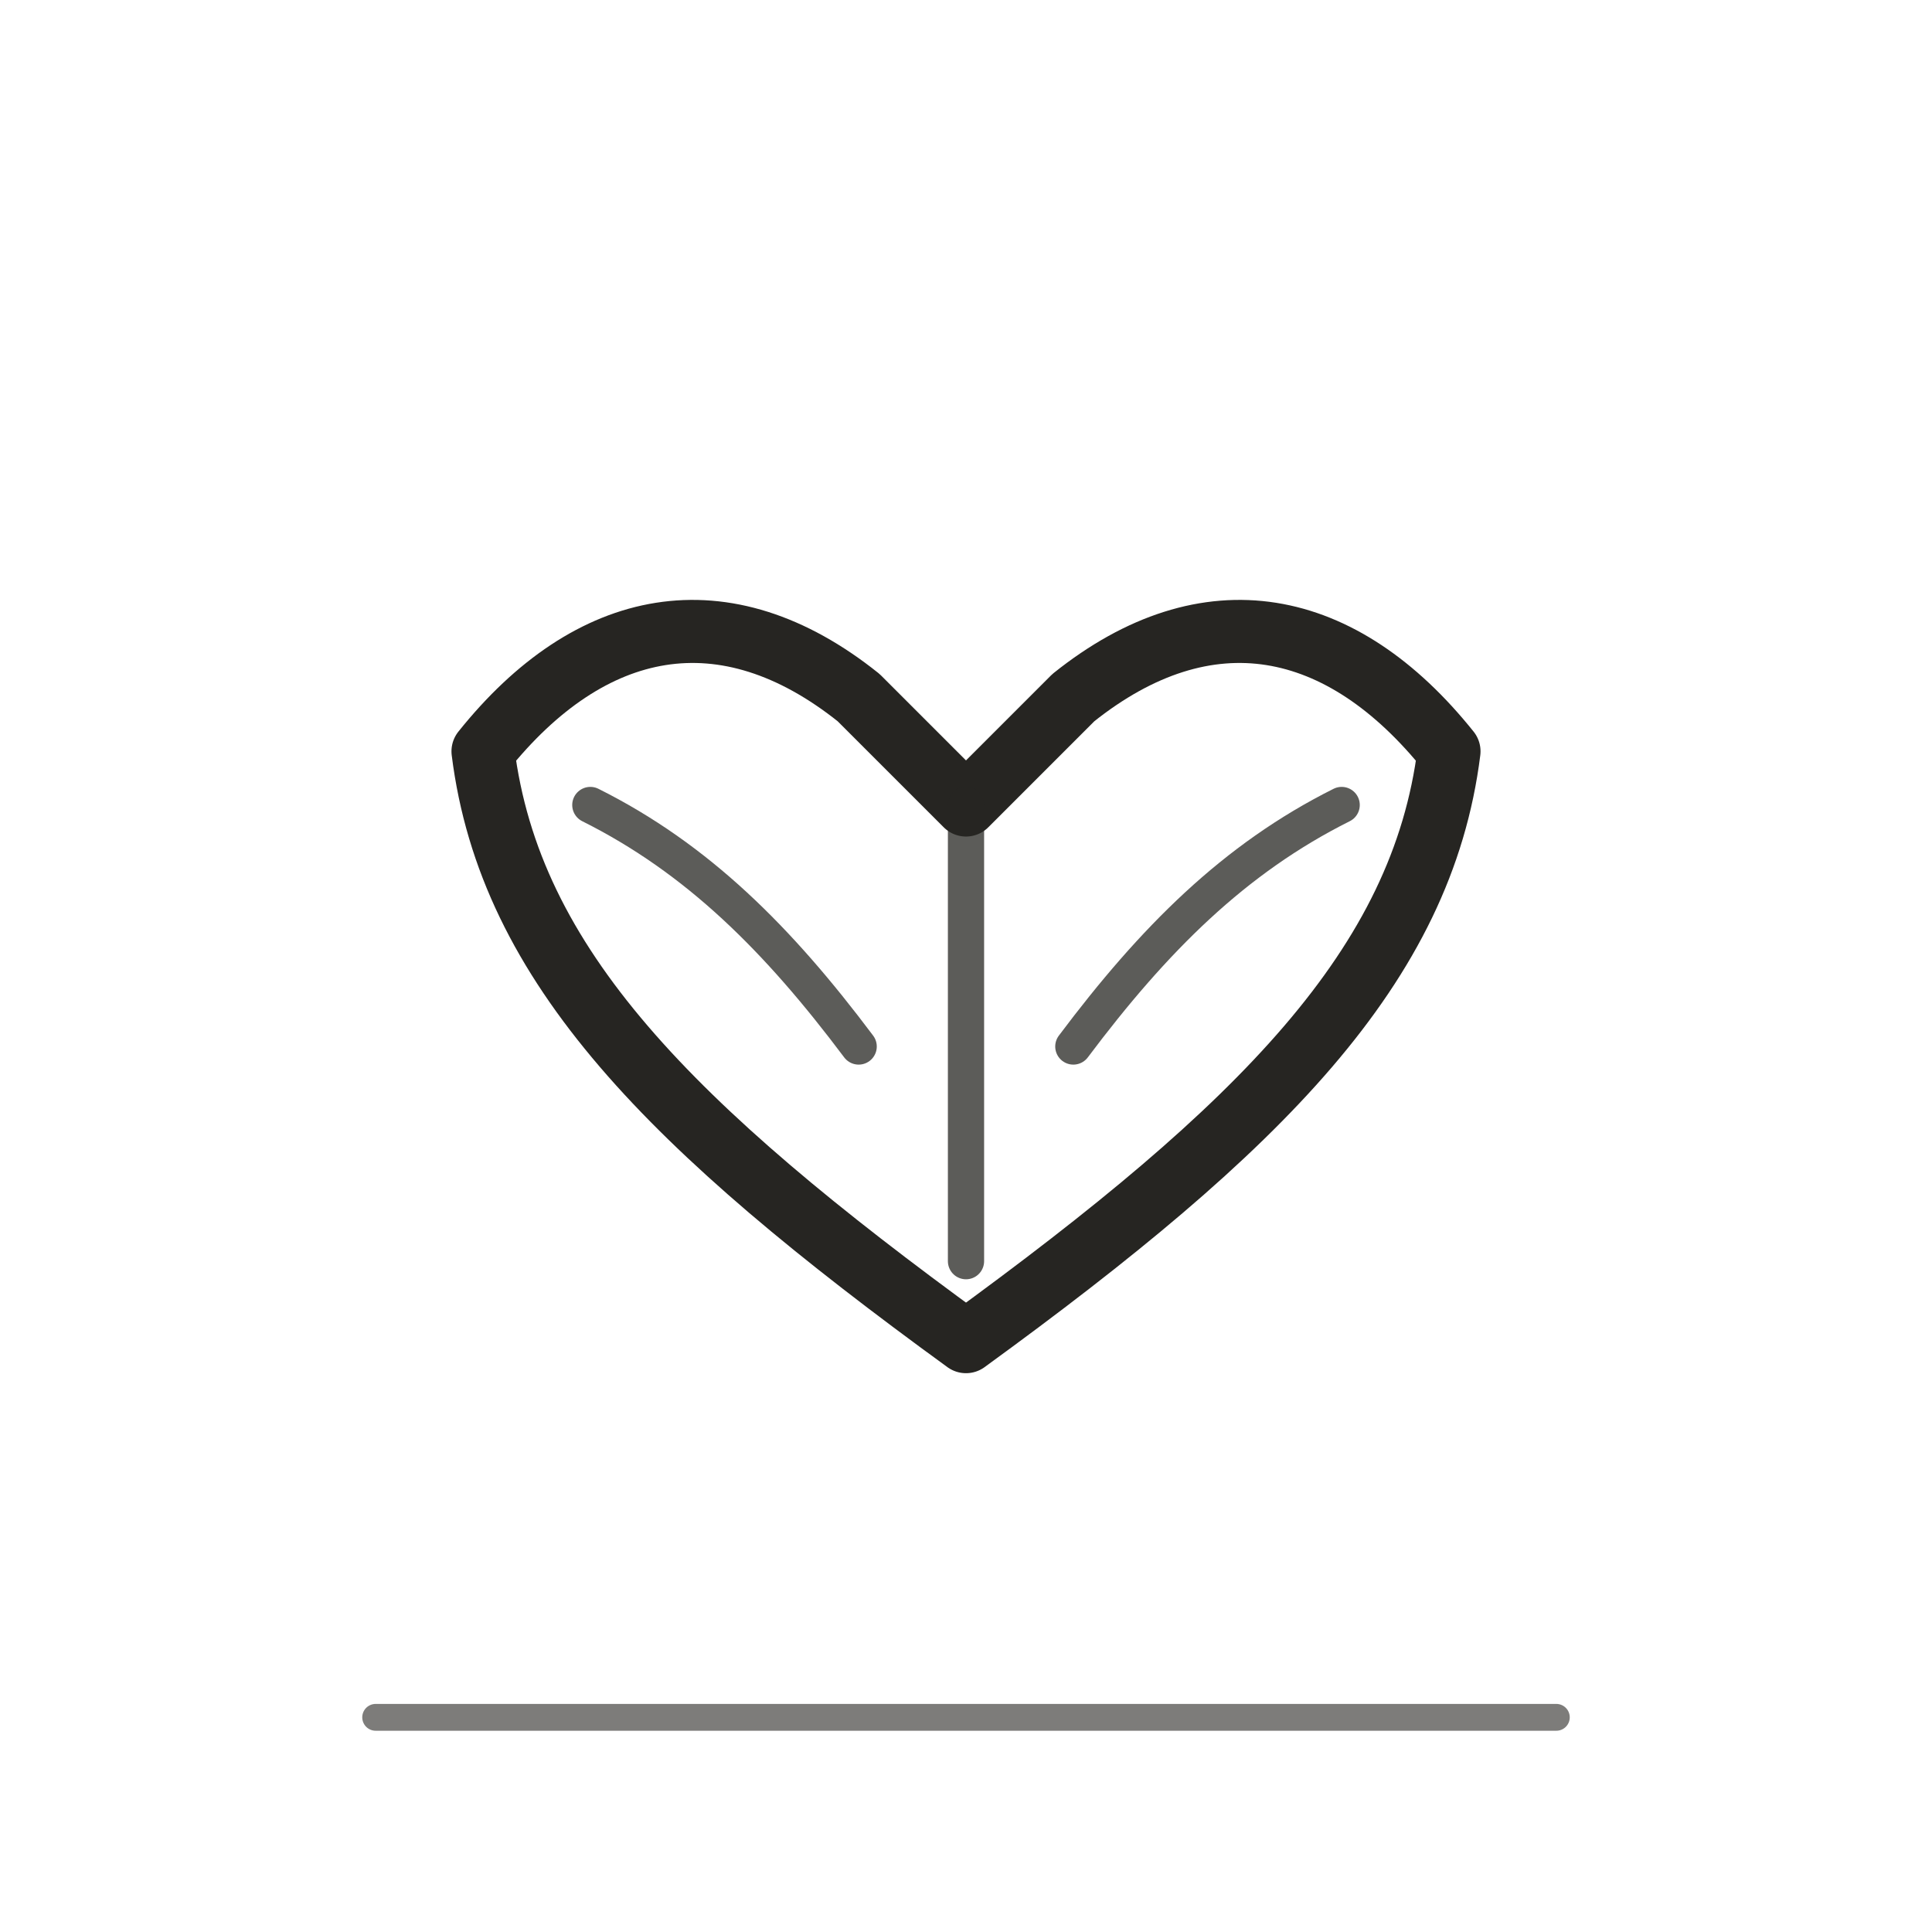
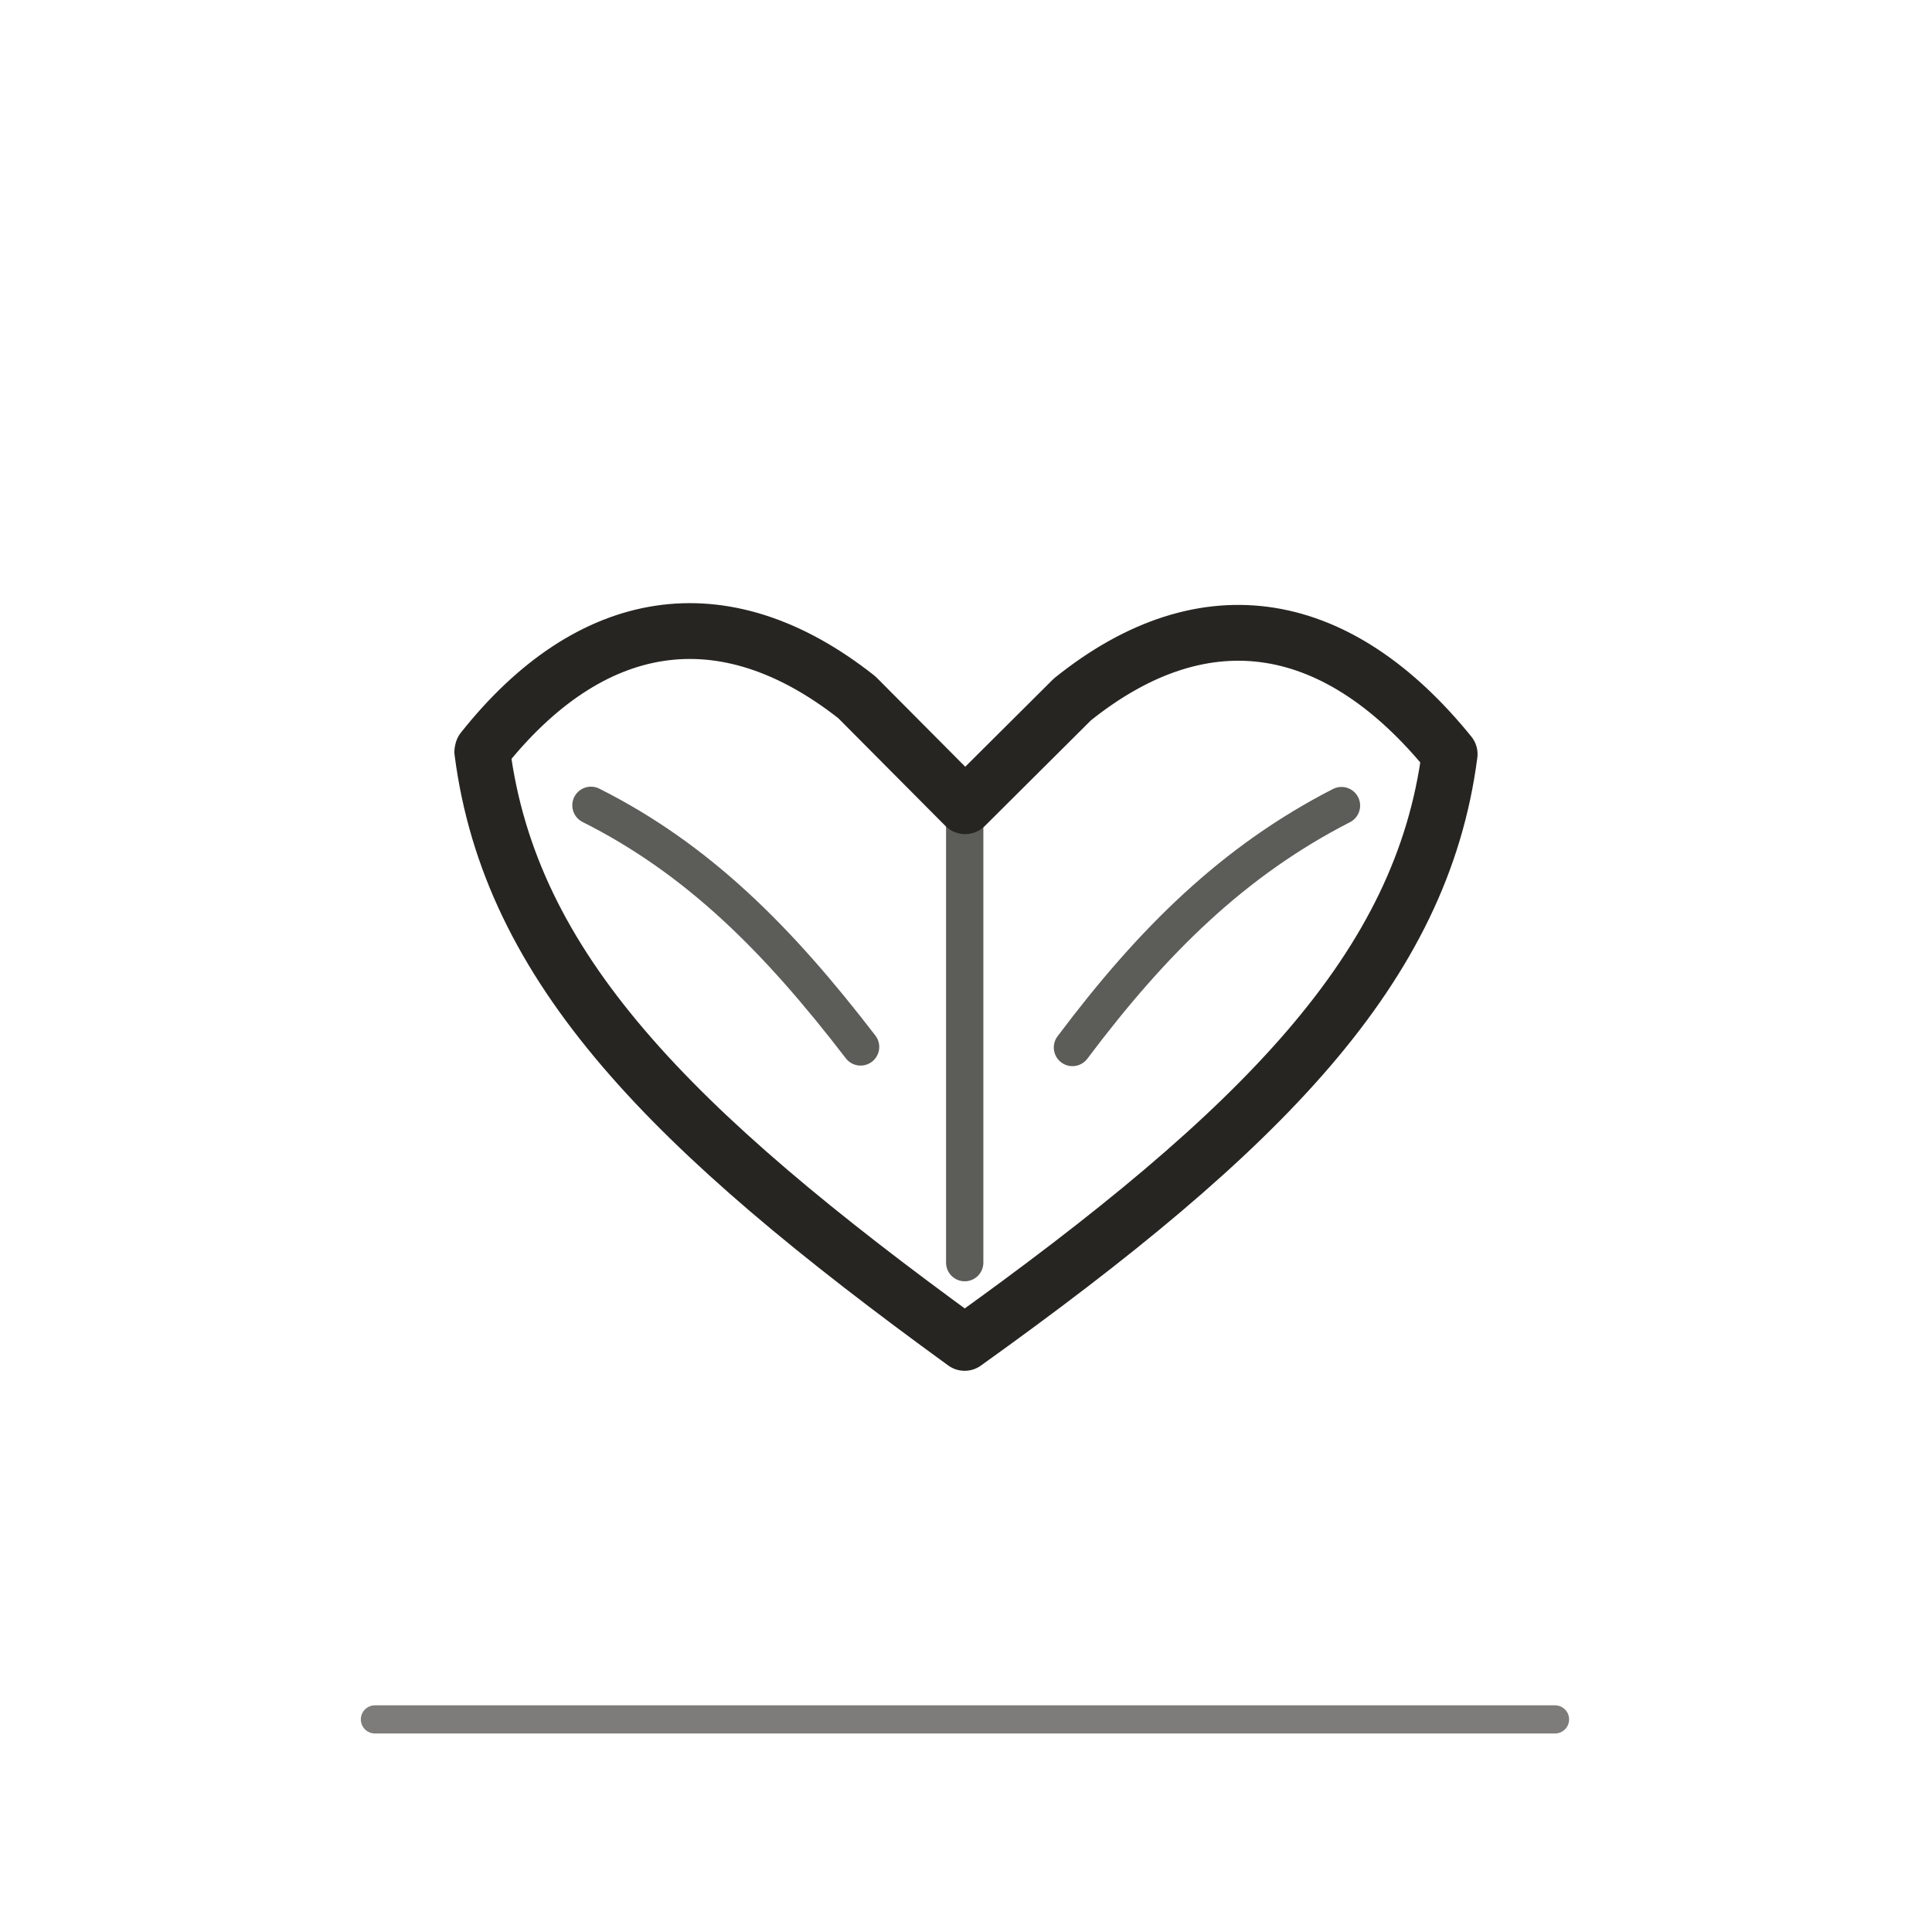
<svg xmlns="http://www.w3.org/2000/svg" viewBox="0 0 72 72" role="img" aria-label="people / promise" data-pua="U+F0C58" data-castalia-style="sumi-e-ink-wash-v1" data-ink-stroke-system="tapered-v1">
-   <path d="M18 28c4-5 9-6 14-2l4 4 4-4c5-4 10-3 14 2-1 8-7 14-18 22-11-8-17-14-18-22z" stroke-width="2.35" fill="none" stroke="#262522" stroke-linecap="round" stroke-linejoin="round" />
-   <path d="M22 30c4 2 7 5 10 9M50 30c-4 2-7 5-10 9M36 30v17" stroke-width="1.35" opacity=".75" fill="none" stroke="#262522" stroke-linecap="round" stroke-linejoin="round" />
-   <path d="M14 64h44" stroke-width="1" opacity=".6" fill="none" stroke="#262522" stroke-linecap="round" stroke-linejoin="round" />
+   <path d="M 17.989 27.952 c 3.982 -5.02 8.933 -5.921 13.943 -1.966 l 4.036 4.059 3.998 -3.98 c 5.006 -4.021 9.956 -3.024 14.058 2.039 -1.031 7.955 -6.942 13.973 -18.075 21.942 -10.988 -7.981 -16.932 -13.968 -17.975 -22.031 z" stroke-width="2.08" fill="none" stroke="#262522" stroke-linecap="round" stroke-linejoin="round" data-ink-brush-pass="v1" />
+   <path d="M 22.023 30.012 c 3.973 1.998 6.946 4.963 10.049 9.004 M 49.993 30.022 c -4.016 2.058 -7.035 5.03 -10.026 9.015 M 35.952 30.066 v 16.989" stroke-width="1.39" opacity=".75" fill="none" stroke="#262522" stroke-linecap="round" stroke-linejoin="round" data-ink-brush-pass="v1" />
+   <path d="M 13.972 64.077 h 43.979" stroke-width="1.05" opacity=".6" fill="none" stroke="#262522" stroke-linecap="round" stroke-linejoin="round" data-ink-brush-pass="v1" />
</svg>
